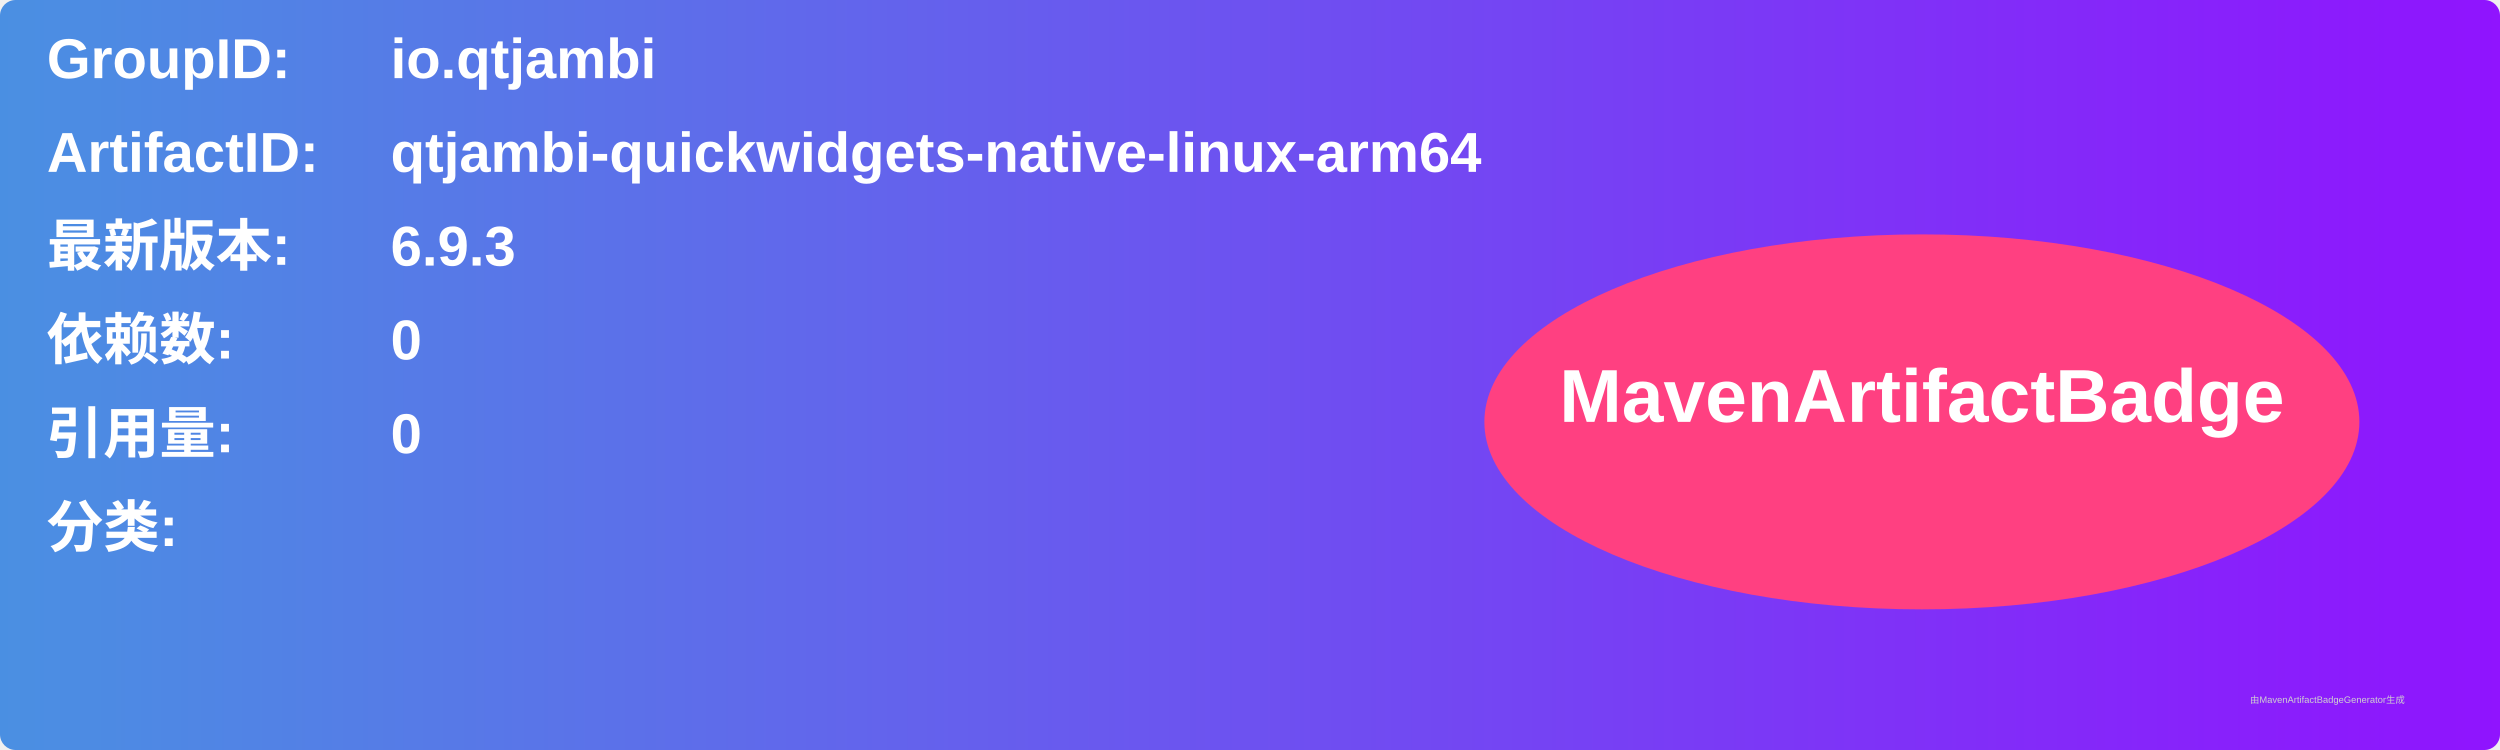
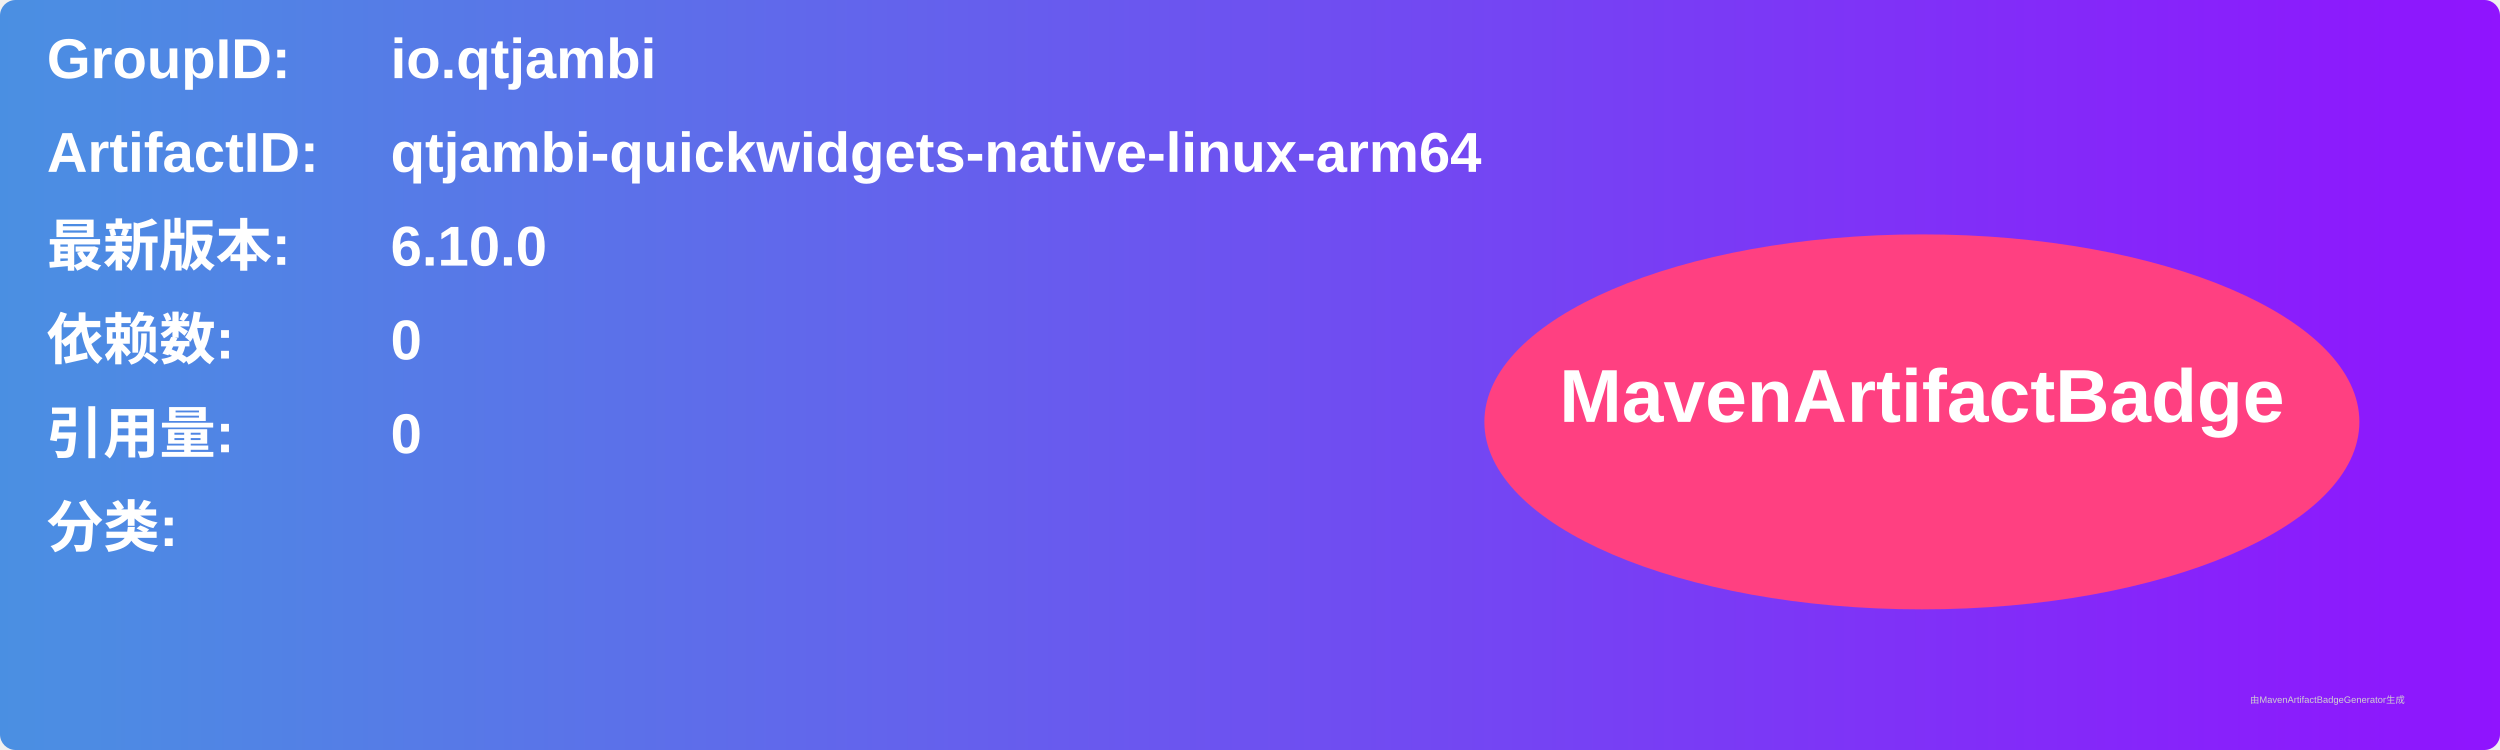
<svg xmlns="http://www.w3.org/2000/svg" width="800" height="240" viewBox="0 0 800 240">
  <linearGradient id="grad" x1="0%" y1="0%" x2="100%" y2="0%">
    <stop offset="0%" stop-color="#4a90e2" />
    <stop offset="100%" stop-color="#9013fe" />
  </linearGradient>
  <rect width="100%" height="100%" rx="5" ry="5" fill="url(#grad)" />
  <g transform="translate(15, 15)">
    <text x="0" y="10" font-family="Arial" font-size="18" fill="white" font-weight="bold" width="260">GroupID:</text>
    <text x="110" y="10" font-family="Arial" font-size="18" fill="white" font-weight="bold" width="460">io.qtjambi</text>
    <text x="0" y="40" font-family="Arial" font-size="18" fill="white" font-weight="bold" width="260">ArtifactID:</text>
    <text x="110" y="40" font-family="Arial" font-size="18" fill="white" font-weight="bold" width="460">qtjambi-quickwidgets-native-linux-arm64</text>
    <text x="0" y="70" font-family="Arial" font-size="18" fill="white" font-weight="bold">最新版本:</text>
    <text x="110" y="70" font-family="Arial" font-size="18" fill="white" font-weight="bold">
-       <tspan font-weight="bold">6.9.3</tspan>
+       <tspan font-weight="bold">6.10.0</tspan>
    </text>
    <text x="0" y="100" font-family="Arial" font-size="18" fill="white" font-weight="bold">依赖数: </text>
    <text x="110" y="100" font-family="Arial" font-size="18" fill="white">
      <tspan font-weight="bold">0</tspan>
    </text>
    <text x="0" y="130" font-family="Arial" font-size="18" fill="white" font-weight="bold">引用量: </text>
    <text x="110" y="130" font-family="Arial" font-size="18" fill="white">
      <tspan font-weight="bold">0</tspan>
    </text>
    <text x="0" y="160" font-family="Arial" font-size="18" fill="white" font-weight="bold">分类:</text>
    <text x="10" y="190" font-family="Arial" font-size="10" fill="white">
      <tspan font-weight="bold" />
    </text>
    <ellipse cx="600" cy="120" rx="140" ry="60" fill="#ff4081" />
    <text x="600" y="120" text-anchor="middle" font-family="Arial" font-size="24" fill="white" font-weight="bold">MavenArtifactBadge</text>
  </g>
  <text x="720" y="225" font-family="Arial" font-size="3" fill="#d0d0d0">由MavenArtifactBadgeGenerator生成</text>
</svg>
